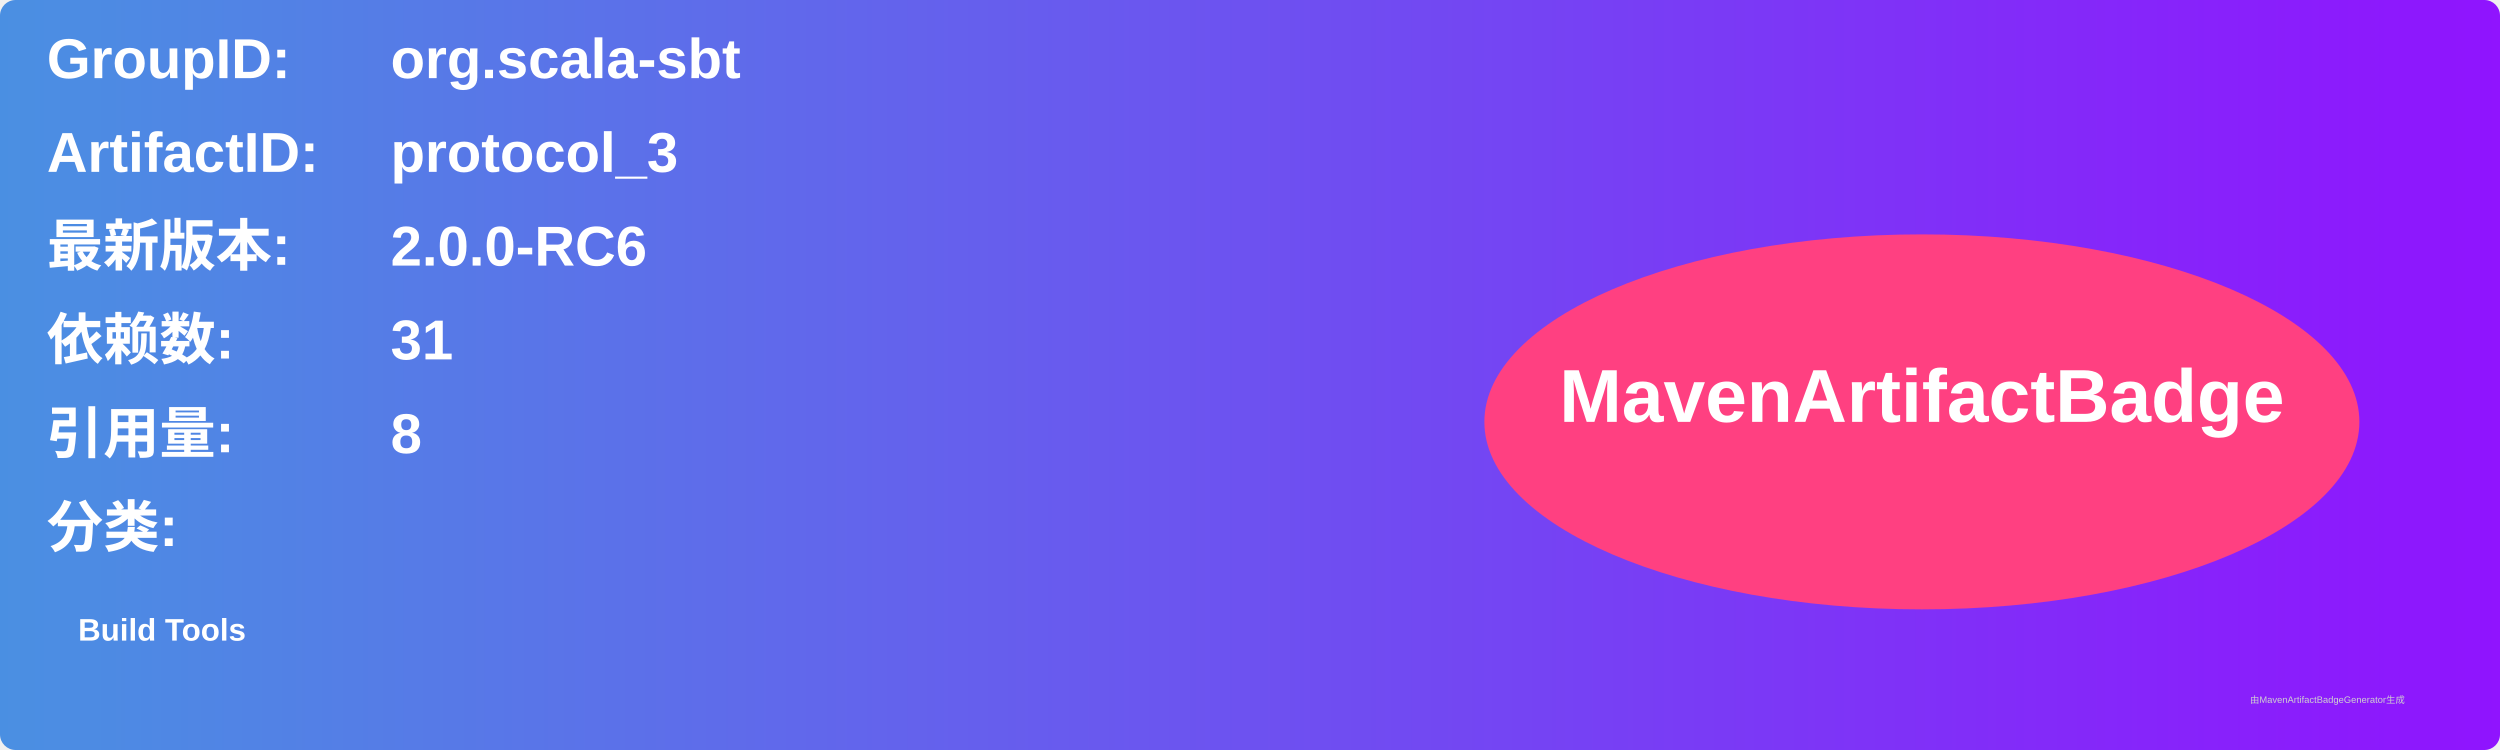
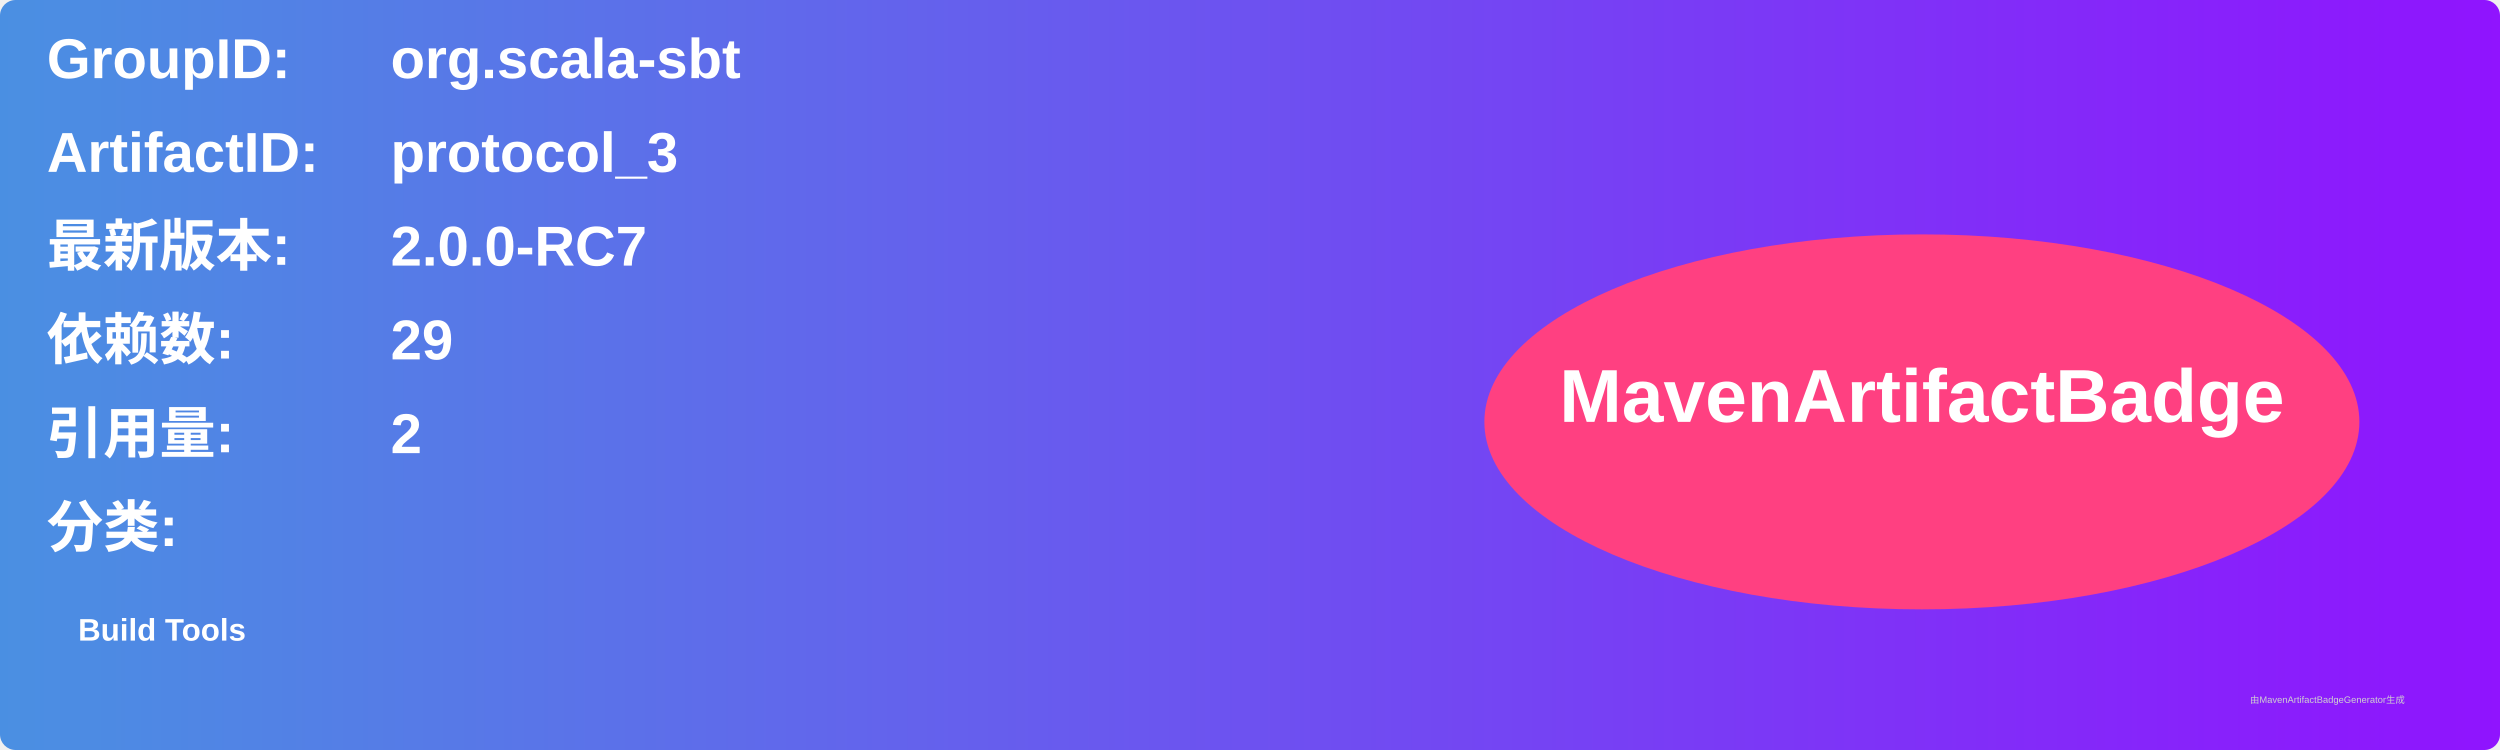
<svg xmlns="http://www.w3.org/2000/svg" width="800" height="240" viewBox="0 0 800 240">
  <linearGradient id="grad" x1="0%" y1="0%" x2="100%" y2="0%">
    <stop offset="0%" stop-color="#4a90e2" />
    <stop offset="100%" stop-color="#9013fe" />
  </linearGradient>
  <rect width="100%" height="100%" rx="5" ry="5" fill="url(#grad)" />
  <g transform="translate(15, 15)">
    <text x="0" y="10" font-family="Arial" font-size="18" fill="white" font-weight="bold" width="260">GroupID:</text>
    <text x="110" y="10" font-family="Arial" font-size="18" fill="white" font-weight="bold" width="460">org.scala-sbt</text>
    <text x="0" y="40" font-family="Arial" font-size="18" fill="white" font-weight="bold" width="260">ArtifactID:</text>
    <text x="110" y="40" font-family="Arial" font-size="18" fill="white" font-weight="bold" width="460">protocol_3</text>
    <text x="0" y="70" font-family="Arial" font-size="18" fill="white" font-weight="bold">最新版本:</text>
    <text x="110" y="70" font-family="Arial" font-size="18" fill="white" font-weight="bold">
-       <tspan font-weight="bold">2.0.0-RC6</tspan>
+       <tspan font-weight="bold">2.0.0-RC7</tspan>
    </text>
    <text x="0" y="100" font-family="Arial" font-size="18" fill="white" font-weight="bold">依赖数: </text>
    <text x="110" y="100" font-family="Arial" font-size="18" fill="white">
-       <tspan font-weight="bold">31</tspan>
+       <tspan font-weight="bold">29</tspan>
    </text>
    <text x="0" y="130" font-family="Arial" font-size="18" fill="white" font-weight="bold">引用量: </text>
    <text x="110" y="130" font-family="Arial" font-size="18" fill="white">
-       <tspan font-weight="bold">8</tspan>
+       <tspan font-weight="bold">2</tspan>
    </text>
    <text x="0" y="160" font-family="Arial" font-size="18" fill="white" font-weight="bold">分类:</text>
    <text x="10" y="190" font-family="Arial" font-size="10" fill="white">
      <tspan font-weight="bold">Build Tools</tspan>
    </text>
    <ellipse cx="600" cy="120" rx="140" ry="60" fill="#ff4081" />
    <text x="600" y="120" text-anchor="middle" font-family="Arial" font-size="24" fill="white" font-weight="bold">MavenArtifactBadge</text>
  </g>
  <text x="720" y="225" font-family="Arial" font-size="3" fill="#d0d0d0">由MavenArtifactBadgeGenerator生成</text>
</svg>
